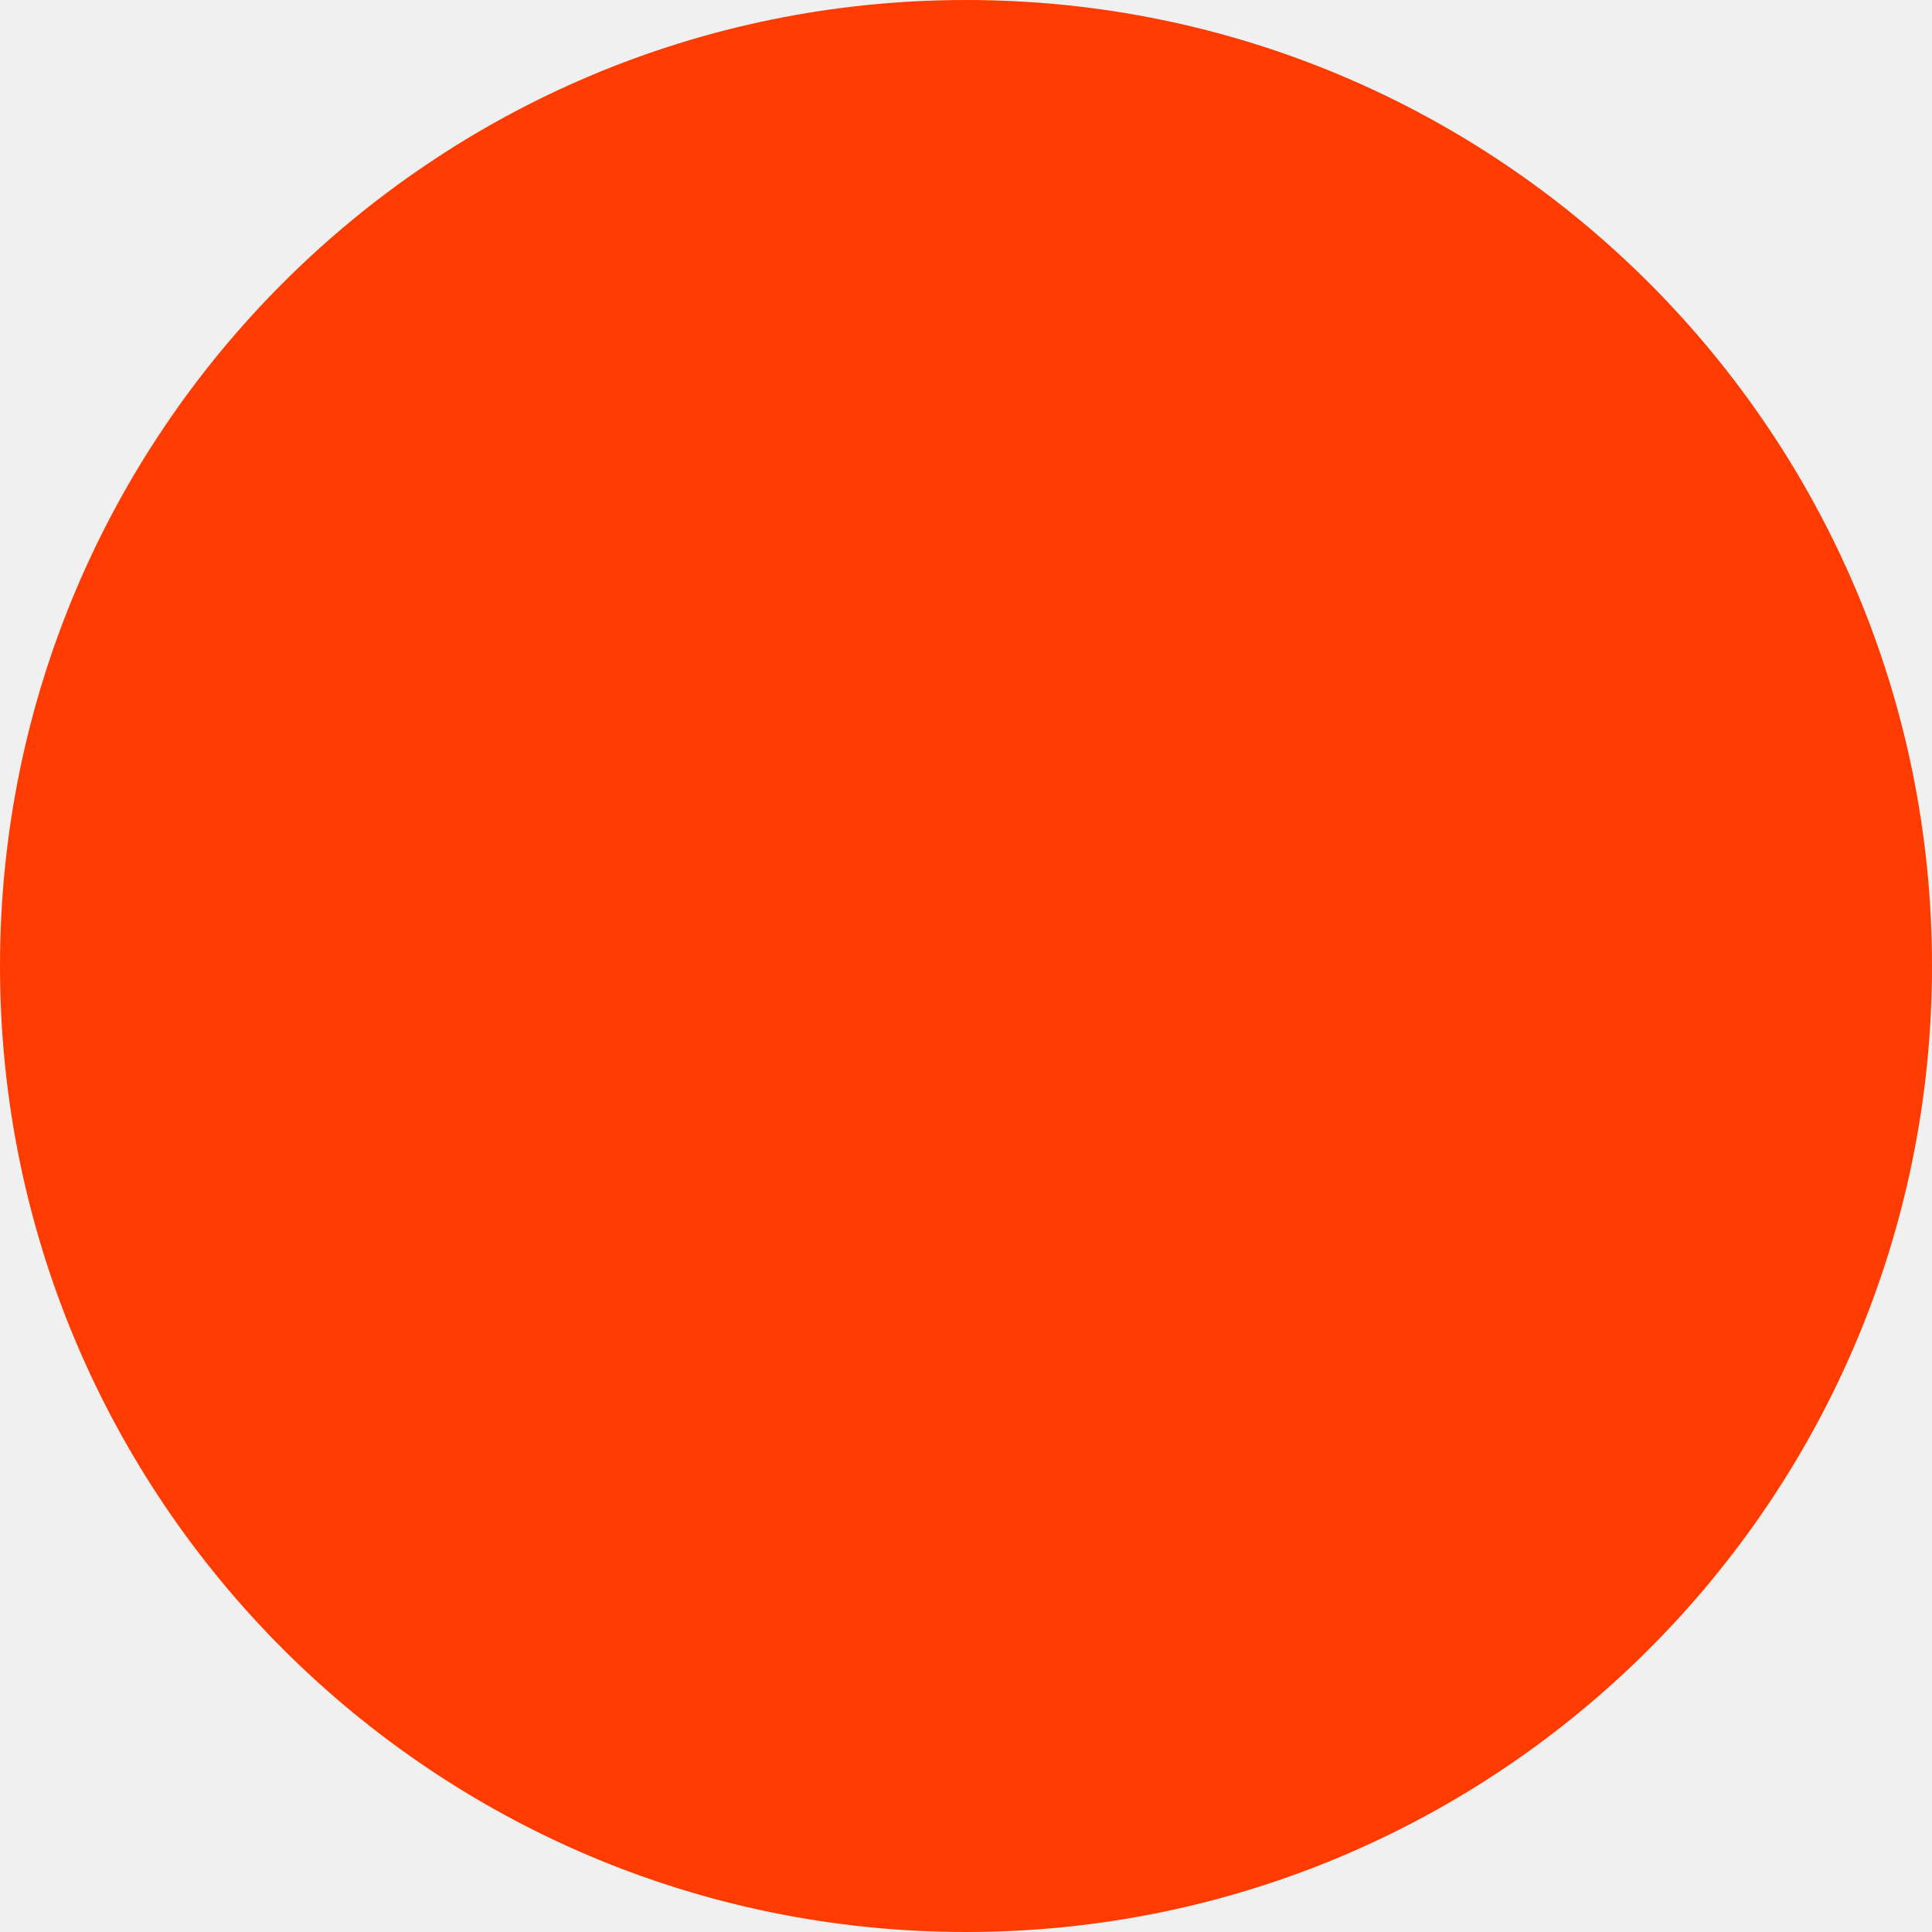
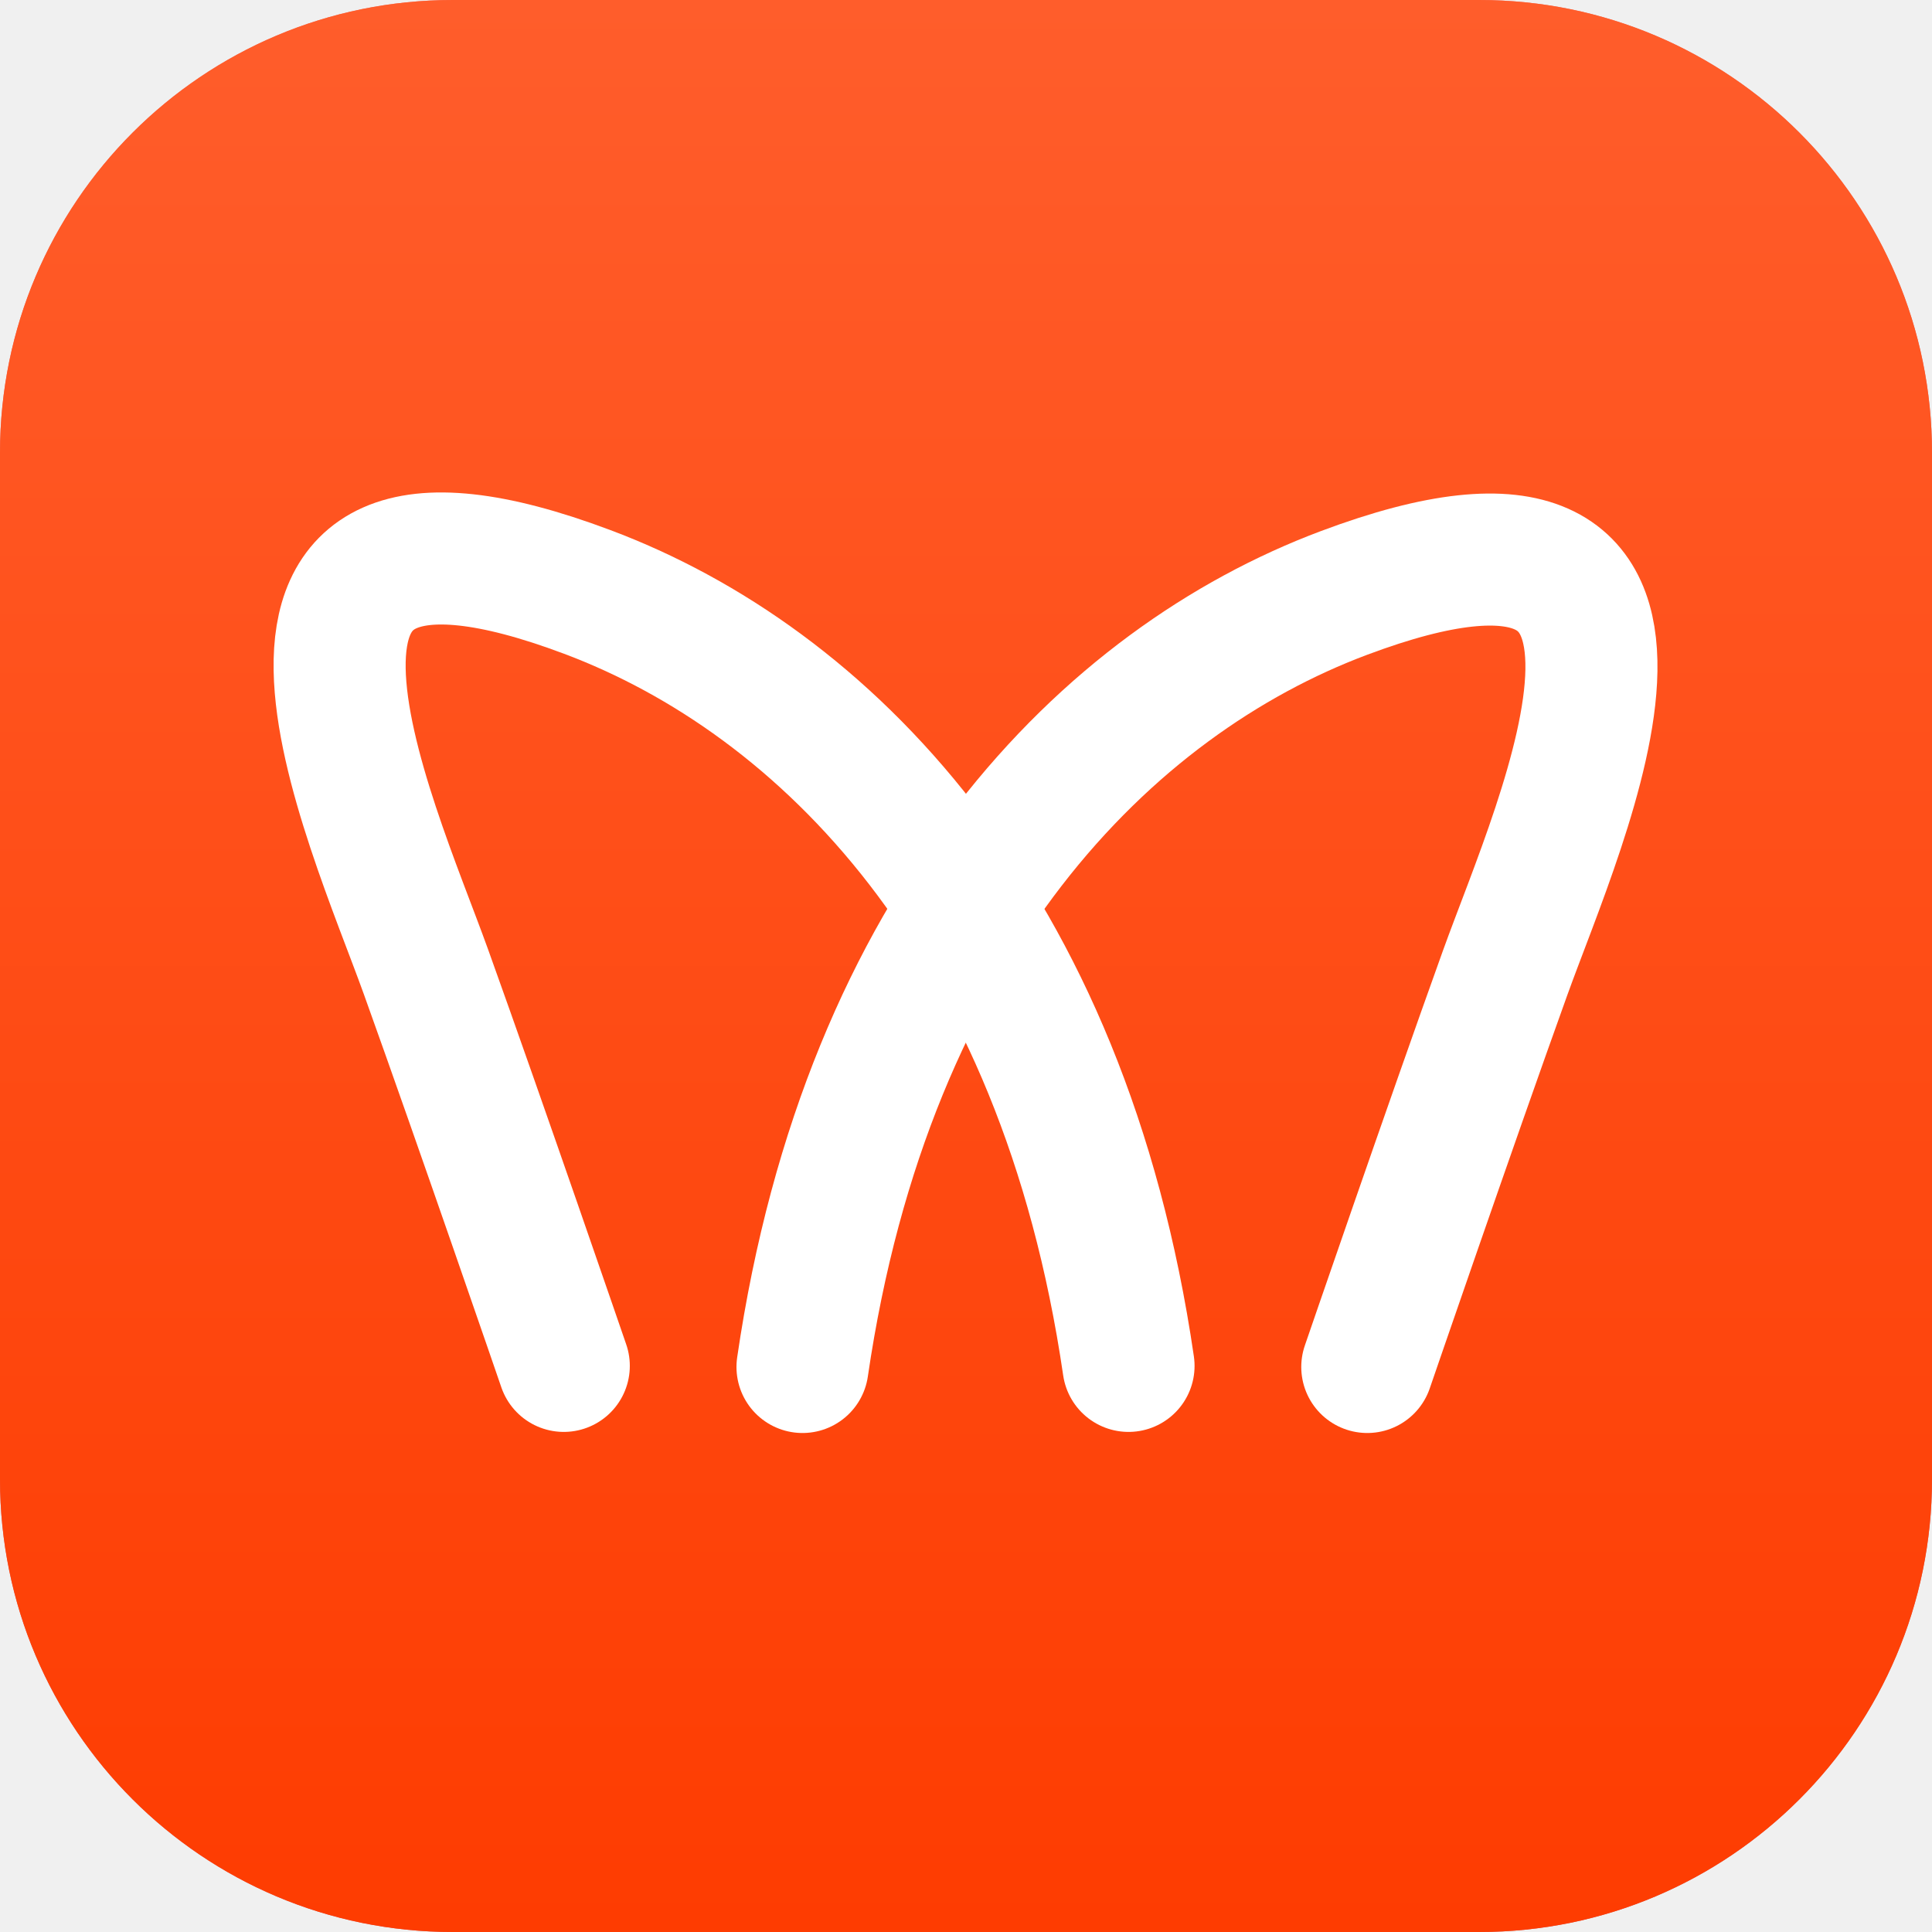
<svg xmlns="http://www.w3.org/2000/svg" width="48" height="48" viewBox="0 0 48 48" fill="none">
-   <circle cx="24" cy="24" r="24" fill="#FE3C01" />
+   <g clip-path="url(#clip0_498_5283)">
+     <rect width="48" height="48" rx="11.25" fill="url(#paint0_linear_498_5283)" />
+     <path d="M36.569 29.872C36.429 29.532 36.288 29.164 36.148 28.852C35.923 28.342 35.698 27.86 35.502 27.407L35.474 27.378C33.536 23.127 31.459 18.819 29.268 14.569L29.184 14.398C28.954 13.957 28.729 13.513 28.511 13.066C28.23 12.556 27.949 12.018 27.5 11.507C26.601 10.374 25.309 9.75 23.934 9.75C22.53 9.75 21.266 10.374 20.34 11.45C19.919 11.96 19.61 12.499 19.329 13.009C19.11 13.456 18.885 13.9 18.656 14.341L18.571 14.512C16.409 18.762 14.303 23.07 12.366 27.321L12.337 27.378C12.141 27.832 11.916 28.313 11.691 28.823C11.551 29.135 11.411 29.475 11.271 29.843C10.905 30.892 10.793 31.884 10.934 32.904C11.243 35.03 12.646 36.815 14.584 37.609C15.314 37.921 16.072 38.062 16.858 38.062C17.083 38.062 17.364 38.034 17.588 38.006C18.515 37.892 19.47 37.581 20.397 37.042C21.548 36.39 22.643 35.456 23.878 34.095C25.114 35.456 26.237 36.39 27.36 37.042C28.287 37.581 29.241 37.892 30.168 38.006C30.393 38.035 30.674 38.062 30.898 38.062C31.685 38.062 32.471 37.921 33.172 37.609C35.138 36.815 36.514 35.002 36.823 32.904C37.046 31.913 36.934 30.921 36.569 29.872ZM23.906 31.346C22.389 29.419 21.406 27.605 21.07 26.075C20.929 25.423 20.901 24.856 20.985 24.346C21.041 23.892 21.21 23.495 21.435 23.155C21.968 22.391 22.867 21.909 23.906 21.909C24.945 21.909 25.872 22.362 26.377 23.155C26.602 23.495 26.77 23.893 26.827 24.346C26.911 24.856 26.883 25.451 26.742 26.075C26.404 27.577 25.421 29.391 23.906 31.346ZM35.108 32.678C34.912 34.151 33.929 35.427 32.554 35.994C31.88 36.277 31.149 36.362 30.42 36.277C29.718 36.192 29.016 35.965 28.286 35.541C27.275 34.973 26.264 34.095 25.085 32.791C26.938 30.496 28.061 28.398 28.482 26.528C28.679 25.649 28.707 24.856 28.623 24.119C28.511 23.41 28.258 22.759 27.865 22.192C26.994 20.916 25.533 20.18 23.905 20.18C22.277 20.18 20.817 20.945 19.947 22.192C19.553 22.759 19.3 23.41 19.188 24.119C19.076 24.856 19.104 25.678 19.328 26.528C19.75 28.398 20.901 30.524 22.726 32.819C21.575 34.123 20.535 35.002 19.525 35.569C18.794 35.994 18.093 36.221 17.391 36.306C16.633 36.391 15.903 36.277 15.257 36.022C13.881 35.456 12.898 34.18 12.702 32.706C12.618 31.998 12.674 31.289 12.955 30.496C13.039 30.212 13.18 29.929 13.32 29.589C13.516 29.136 13.741 28.653 13.966 28.172L13.994 28.115C15.931 23.892 18.009 19.585 20.171 15.391L20.255 15.22C20.48 14.796 20.705 14.342 20.929 13.917C21.154 13.463 21.406 13.038 21.715 12.669C22.305 11.99 23.091 11.621 23.962 11.621C24.832 11.621 25.618 11.99 26.208 12.669C26.517 13.039 26.77 13.464 26.994 13.917C27.219 14.342 27.444 14.796 27.668 15.22L27.753 15.391C29.882 19.602 31.932 23.854 33.902 28.144V28.172C34.127 28.626 34.323 29.136 34.548 29.59C34.688 29.929 34.829 30.212 34.913 30.496C35.137 31.232 35.221 31.941 35.108 32.678Z" fill="white" />
+     <rect width="48" height="48" fill="url(#paint1_linear_498_5283)" />
+     <path d="M14.007 33.935C14.007 33.935 11.96 27.976 10.585 24.15C9.209 20.325 4.902 11.069 14.589 14.706C20.445 16.904 26.414 22.828 28.038 33.935" stroke="white" stroke-width="3.281" stroke-linecap="round" stroke-linejoin="round" />
+     <path d="M33.97 33.962C33.97 33.962 36.016 28.003 37.392 24.177C38.768 20.352 43.075 11.096 33.387 14.733C27.532 16.931 21.563 22.855 19.938 33.962" stroke="white" stroke-width="3.281" stroke-linecap="round" stroke-linejoin="round" />
+   </g>
+   <defs>
+     <linearGradient id="paint0_linear_498_5283" x1="24" y1="0" x2="24" y2="48" gradientUnits="userSpaceOnUse">
+       <stop stop-color="#EF786F" />
+       <stop offset="1" stop-color="#D8595E" />
+     </linearGradient>
+     <linearGradient id="paint1_linear_498_5283" x1="24" y1="0" x2="24" y2="48" gradientUnits="userSpaceOnUse">
+       <stop stop-color="#FF5D2B" />
+       <stop offset="1" stop-color="#FE3C01" />
+     </linearGradient>
+     <clipPath id="clip0_498_5283">
+       <rect width="48" height="48" rx="11.25" fill="white" />
+     </clipPath>
+   </defs>
</svg>
